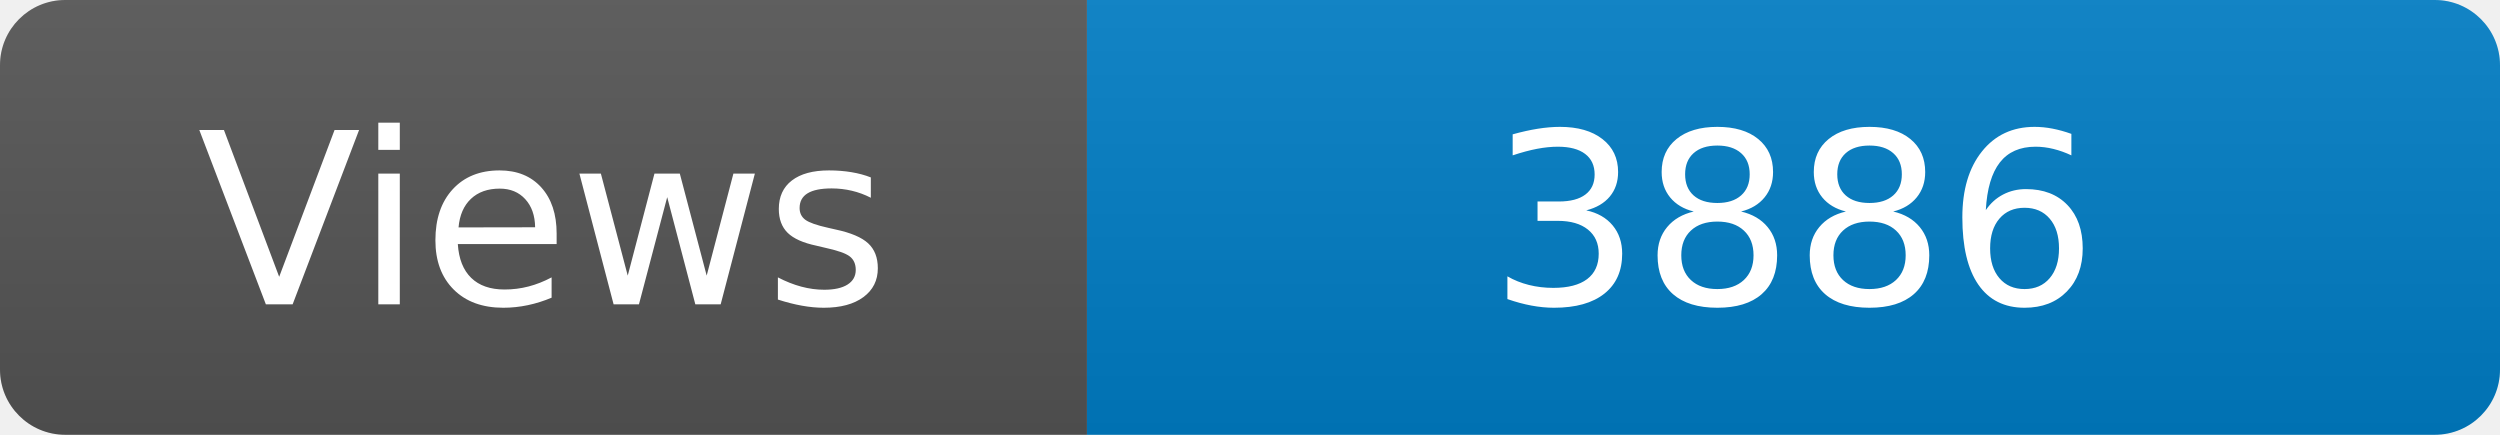
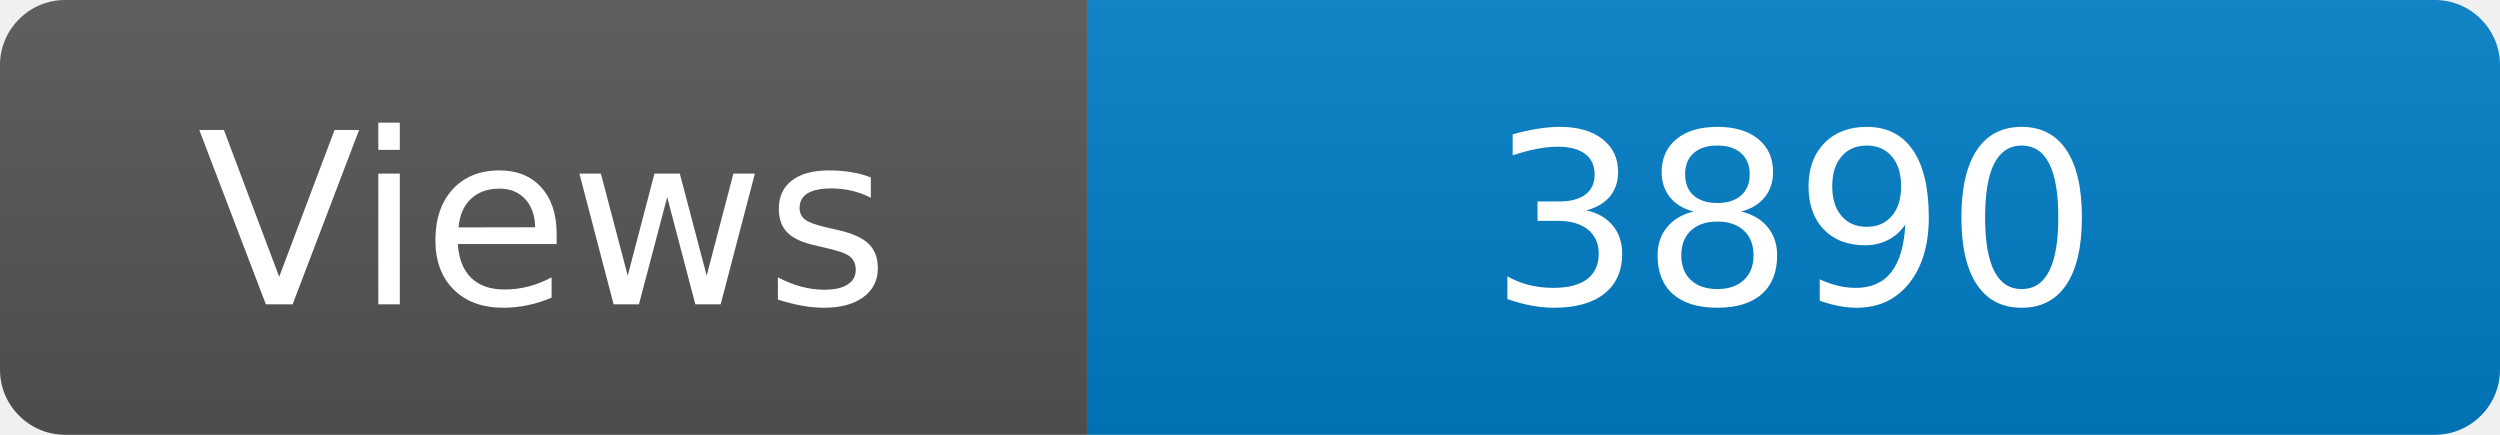
<svg xmlns="http://www.w3.org/2000/svg" width="115" height="20" role="img" aria-label="Maintained?: yes">
  <linearGradient id="s" x2="0" y2="100%">
    <stop offset="0" stop-color="#bbb" stop-opacity=".1" />
    <stop offset="1" stop-opacity=".1" />
  </linearGradient>
  <clipPath id="r">
    <rect width="115" height="20" rx="3" fill="#fff" />
  </clipPath>
  <g clip-path="url(#r)">
    <rect width="50" height="20" fill="#555" />
    <rect x="50" width="160" height="20" fill="#007ec6" />
    <rect width="115" height="20" fill="url(#s)" />
  </g>
  <g fill="#fff" text-anchor="middle" font-family="Verdana,Geneva,DejaVu Sans,sans-serif" font-size="110">
    <text x="250" y="140" transform="scale(.1)" fill="#fff">Views</text>
-     <text x="825" y="140" transform="scale(.1)" fill="#fff">3886</text>
+     <text x="825" y="140" transform="scale(.1)" fill="#fff">3890</text>
  </g>
</svg>
